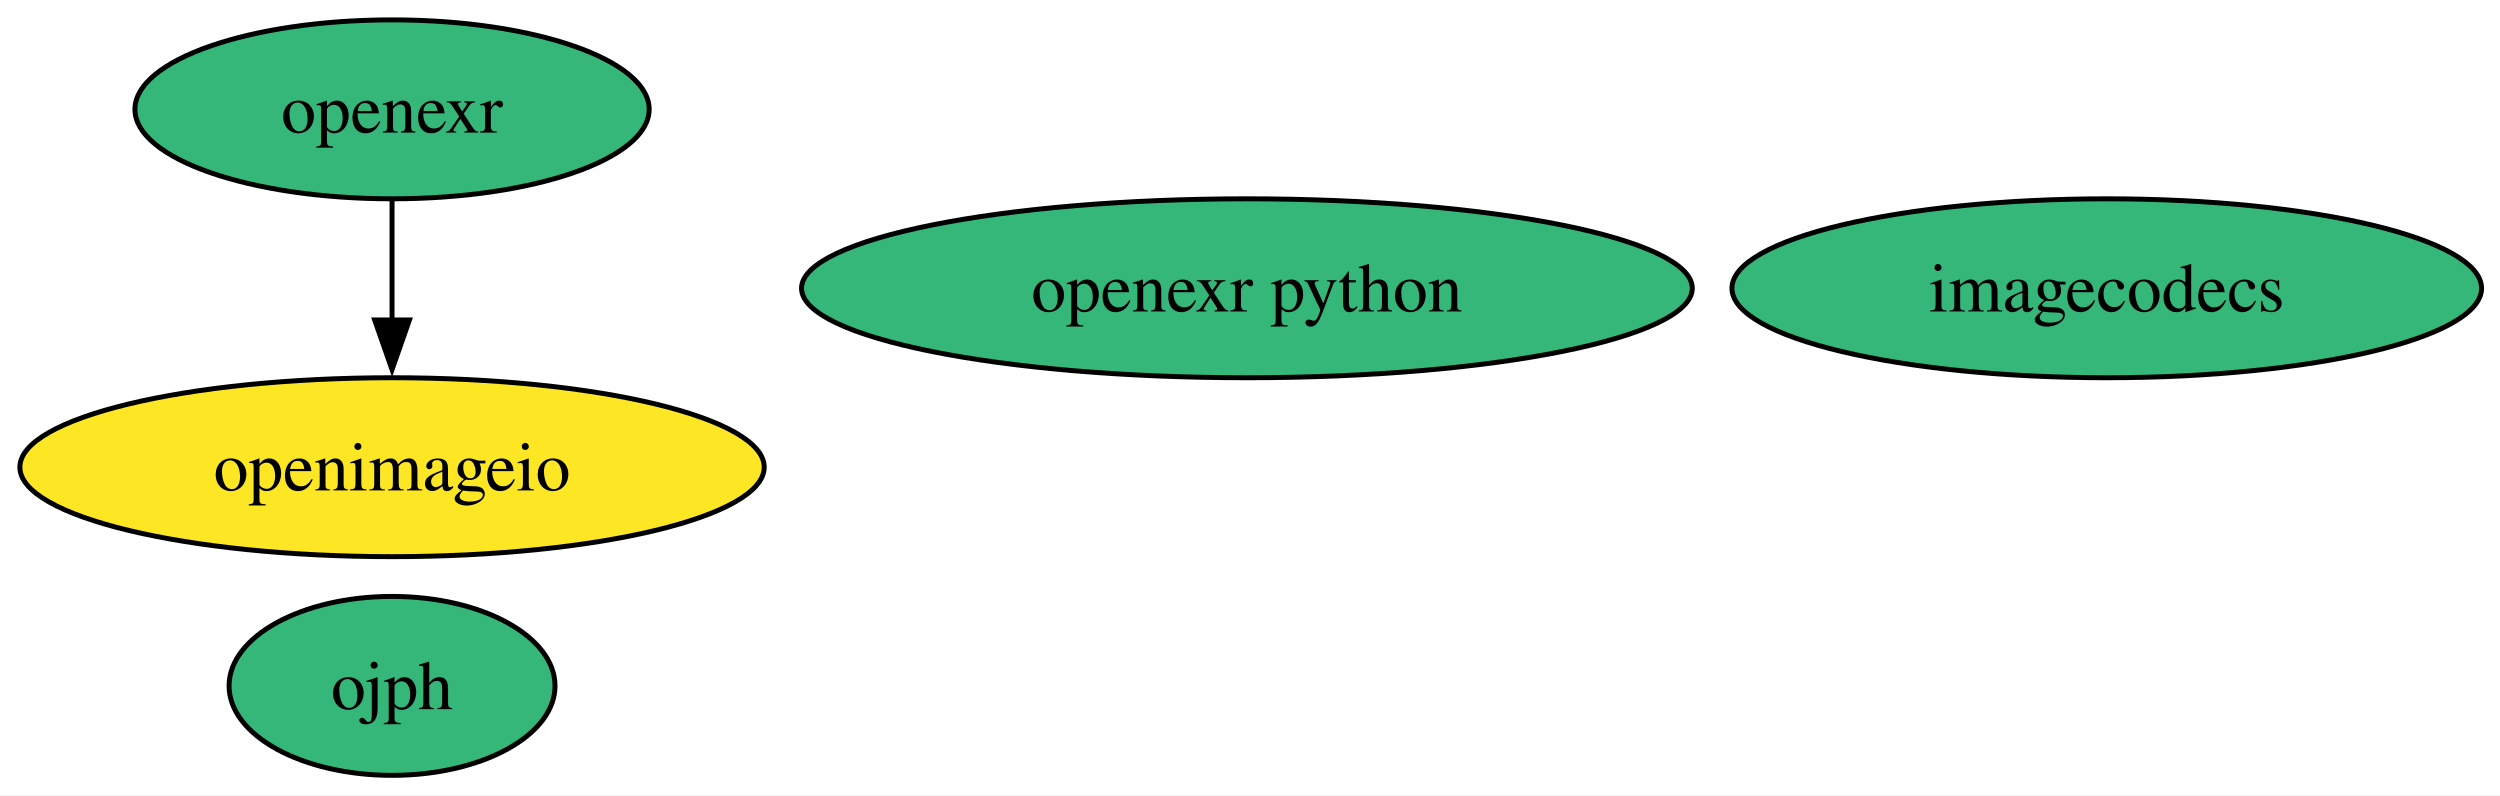
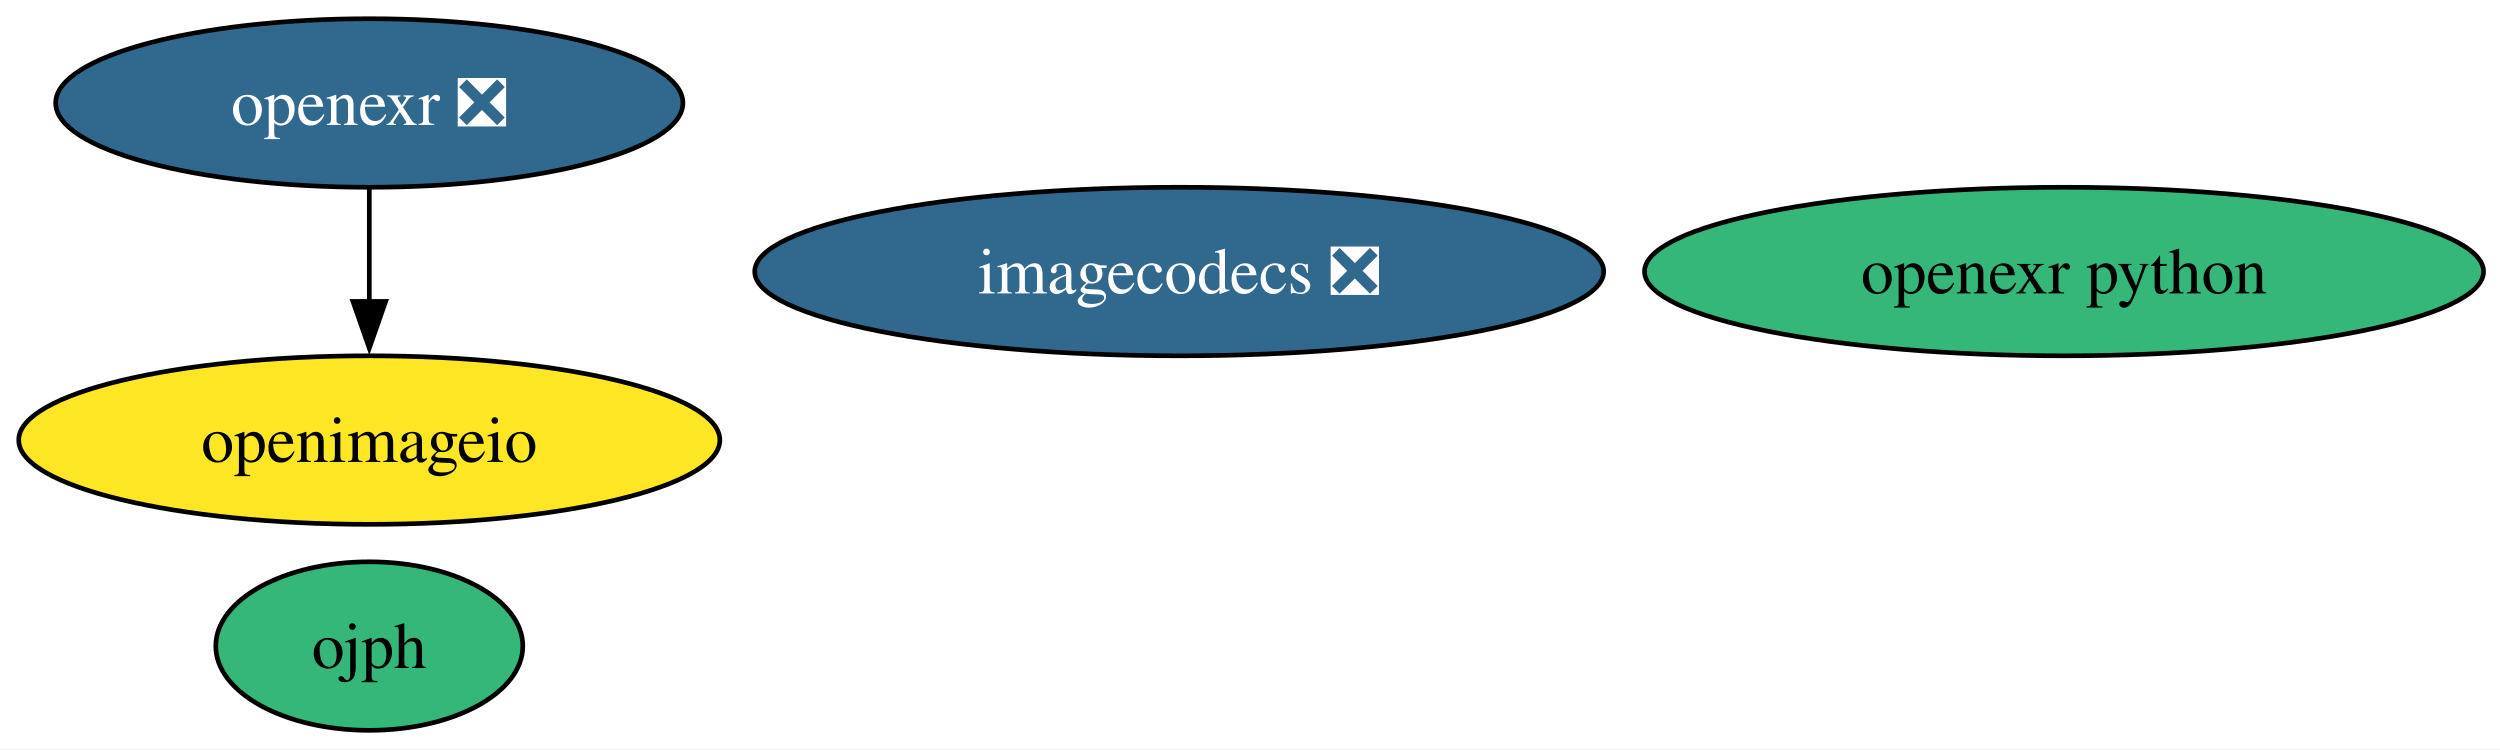
- <svg xmlns="http://www.w3.org/2000/svg" xmlns:xlink="http://www.w3.org/1999/xlink" width="503pt" height="160pt" viewBox="0.00 0.00 503.00 160.00">
+ <svg xmlns="http://www.w3.org/2000/svg" xmlns:xlink="http://www.w3.org/1999/xlink" width="534pt" height="160pt" viewBox="0.00 0.00 534.00 160.00">
  <g id="graph0" class="graph" transform="scale(1 1) rotate(0) translate(4 156)">
-     <polygon fill="white" stroke="none" points="-4,4 -4,-156 499.29,-156 499.29,4 -4,4" />
+     <polygon fill="white" stroke="none" points="-4,4 -4,-156 530.5,-156 530.5,4 -4,4" />
    <g id="node1" class="node">
      <g id="a_node1">
-         <a xlink:href="https://github.com/conda-forge/openexr-feedstock" xlink:title="openexr">
-           <ellipse fill="#35b779" stroke="black" cx="74.88" cy="-134" rx="51.73" ry="18" />
-           <text xml:space="preserve" text-anchor="middle" x="74.88" y="-129.32" font-family="Times,serif" font-size="14.00">openexr</text>
+         <a xlink:href="https://github.com/conda-forge/openexr-feedstock/pull/79" xlink:title="openexr ❎">
+           <ellipse fill="#31688e" stroke="black" cx="74.88" cy="-134" rx="66.99" ry="18" />
+           <text xml:space="preserve" text-anchor="middle" x="74.88" y="-129.32" font-family="Times,serif" font-size="14.00" fill="white">openexr ❎</text>
        </a>
      </g>
    </g>
    <g id="node2" class="node">
      <g id="a_node2">
        <a xlink:href="https://github.com/conda-forge/openimageio-feedstock" xlink:title="openimageio">
          <ellipse fill="#fde725" stroke="black" cx="74.88" cy="-62" rx="74.88" ry="18" />
          <text xml:space="preserve" text-anchor="middle" x="74.88" y="-57.33" font-family="Times,serif" font-size="14.00">openimageio</text>
        </a>
      </g>
    </g>
    <g id="edge1" class="edge">
      <path fill="none" stroke="black" d="M74.88,-115.7C74.88,-108.41 74.88,-99.73 74.88,-91.54" />
      <polygon fill="black" stroke="black" points="78.38,-91.62 74.88,-81.62 71.38,-91.62 78.38,-91.62" />
    </g>
    <g id="node3" class="node">
      <g id="a_node3">
-         <a xlink:href="https://github.com/conda-forge/imagecodecs-feedstock" xlink:title="imagecodecs">
-           <ellipse fill="#35b779" stroke="black" cx="419.88" cy="-98" rx="75.41" ry="18" />
-           <text xml:space="preserve" text-anchor="middle" x="419.88" y="-93.33" font-family="Times,serif" font-size="14.00">imagecodecs</text>
+         <a xlink:href="https://github.com/conda-forge/imagecodecs-feedstock/pull/156" xlink:title="imagecodecs ❎">
+           <ellipse fill="#31688e" stroke="black" cx="247.88" cy="-98" rx="90.67" ry="18" />
+           <text xml:space="preserve" text-anchor="middle" x="247.88" y="-93.33" font-family="Times,serif" font-size="14.00" fill="white">imagecodecs ❎</text>
        </a>
      </g>
    </g>
    <g id="node4" class="node">
      <g id="a_node4">
        <a xlink:href="https://github.com/conda-forge/openexr-python-feedstock" xlink:title="openexr python">
-           <ellipse fill="#35b779" stroke="black" cx="246.88" cy="-98" rx="89.61" ry="18" />
-           <text xml:space="preserve" text-anchor="middle" x="246.88" y="-93.33" font-family="Times,serif" font-size="14.00">openexr python</text>
+           <ellipse fill="#35b779" stroke="black" cx="436.88" cy="-98" rx="89.61" ry="18" />
+           <text xml:space="preserve" text-anchor="middle" x="436.88" y="-93.33" font-family="Times,serif" font-size="14.00">openexr python</text>
        </a>
      </g>
    </g>
    <g id="node5" class="node">
      <g id="a_node5">
        <a xlink:href="https://github.com/conda-forge/ojph-feedstock" xlink:title="ojph">
          <ellipse fill="#35b779" stroke="black" cx="74.88" cy="-18" rx="32.79" ry="18" />
          <text xml:space="preserve" text-anchor="middle" x="74.88" y="-13.32" font-family="Times,serif" font-size="14.00">ojph</text>
        </a>
      </g>
    </g>
  </g>
</svg>
